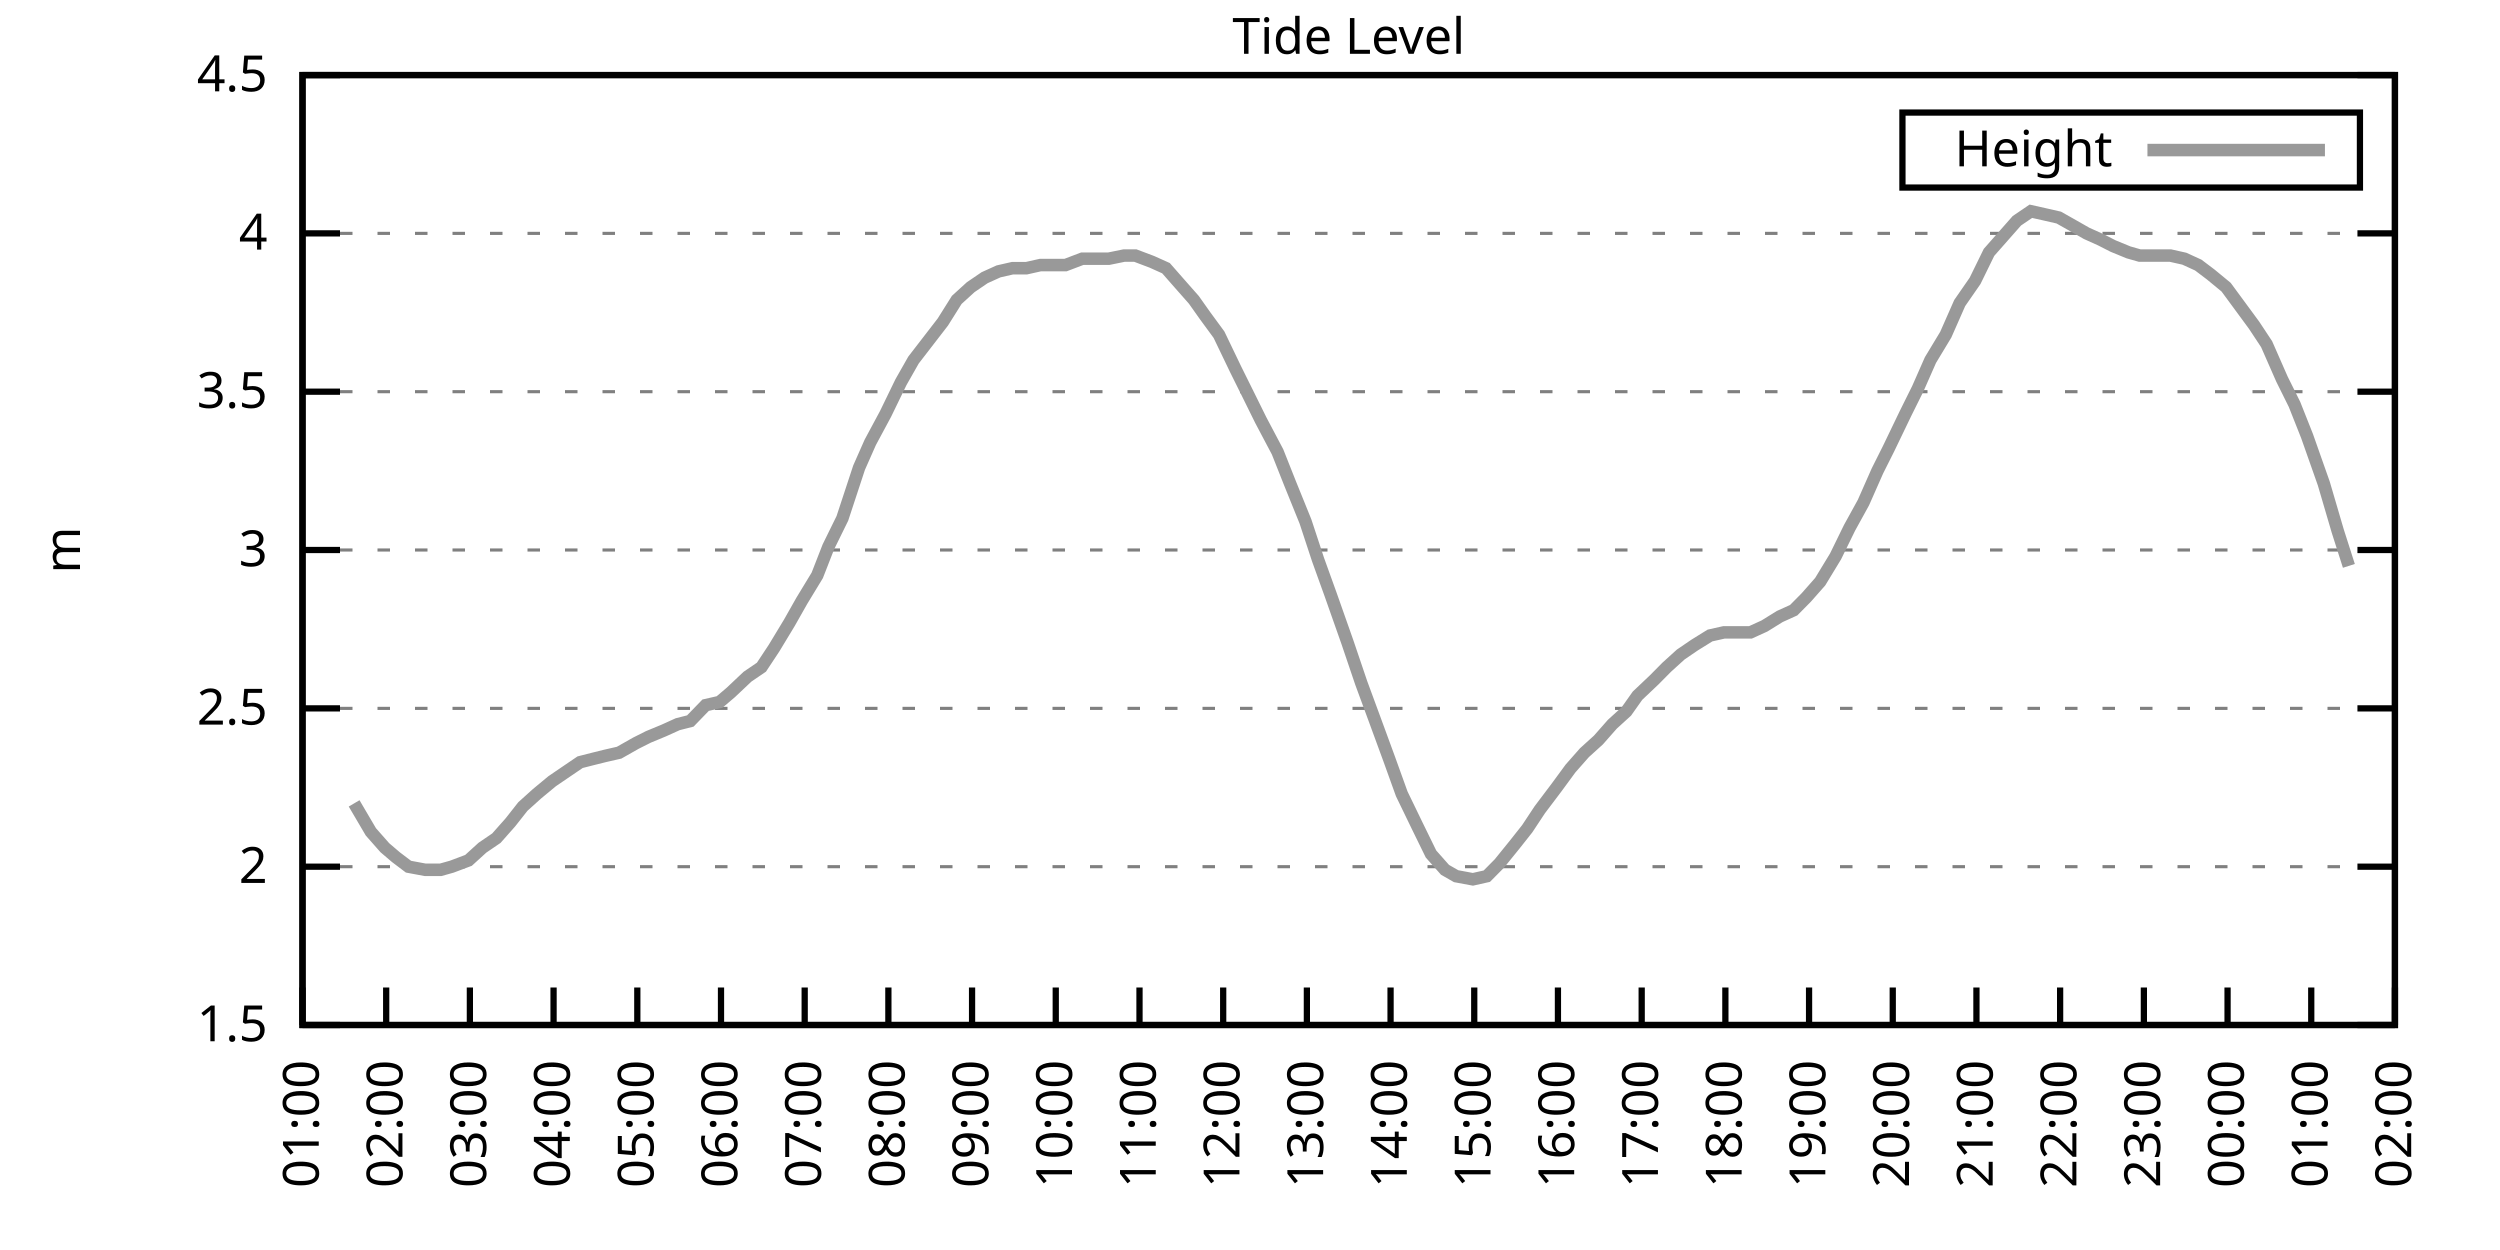
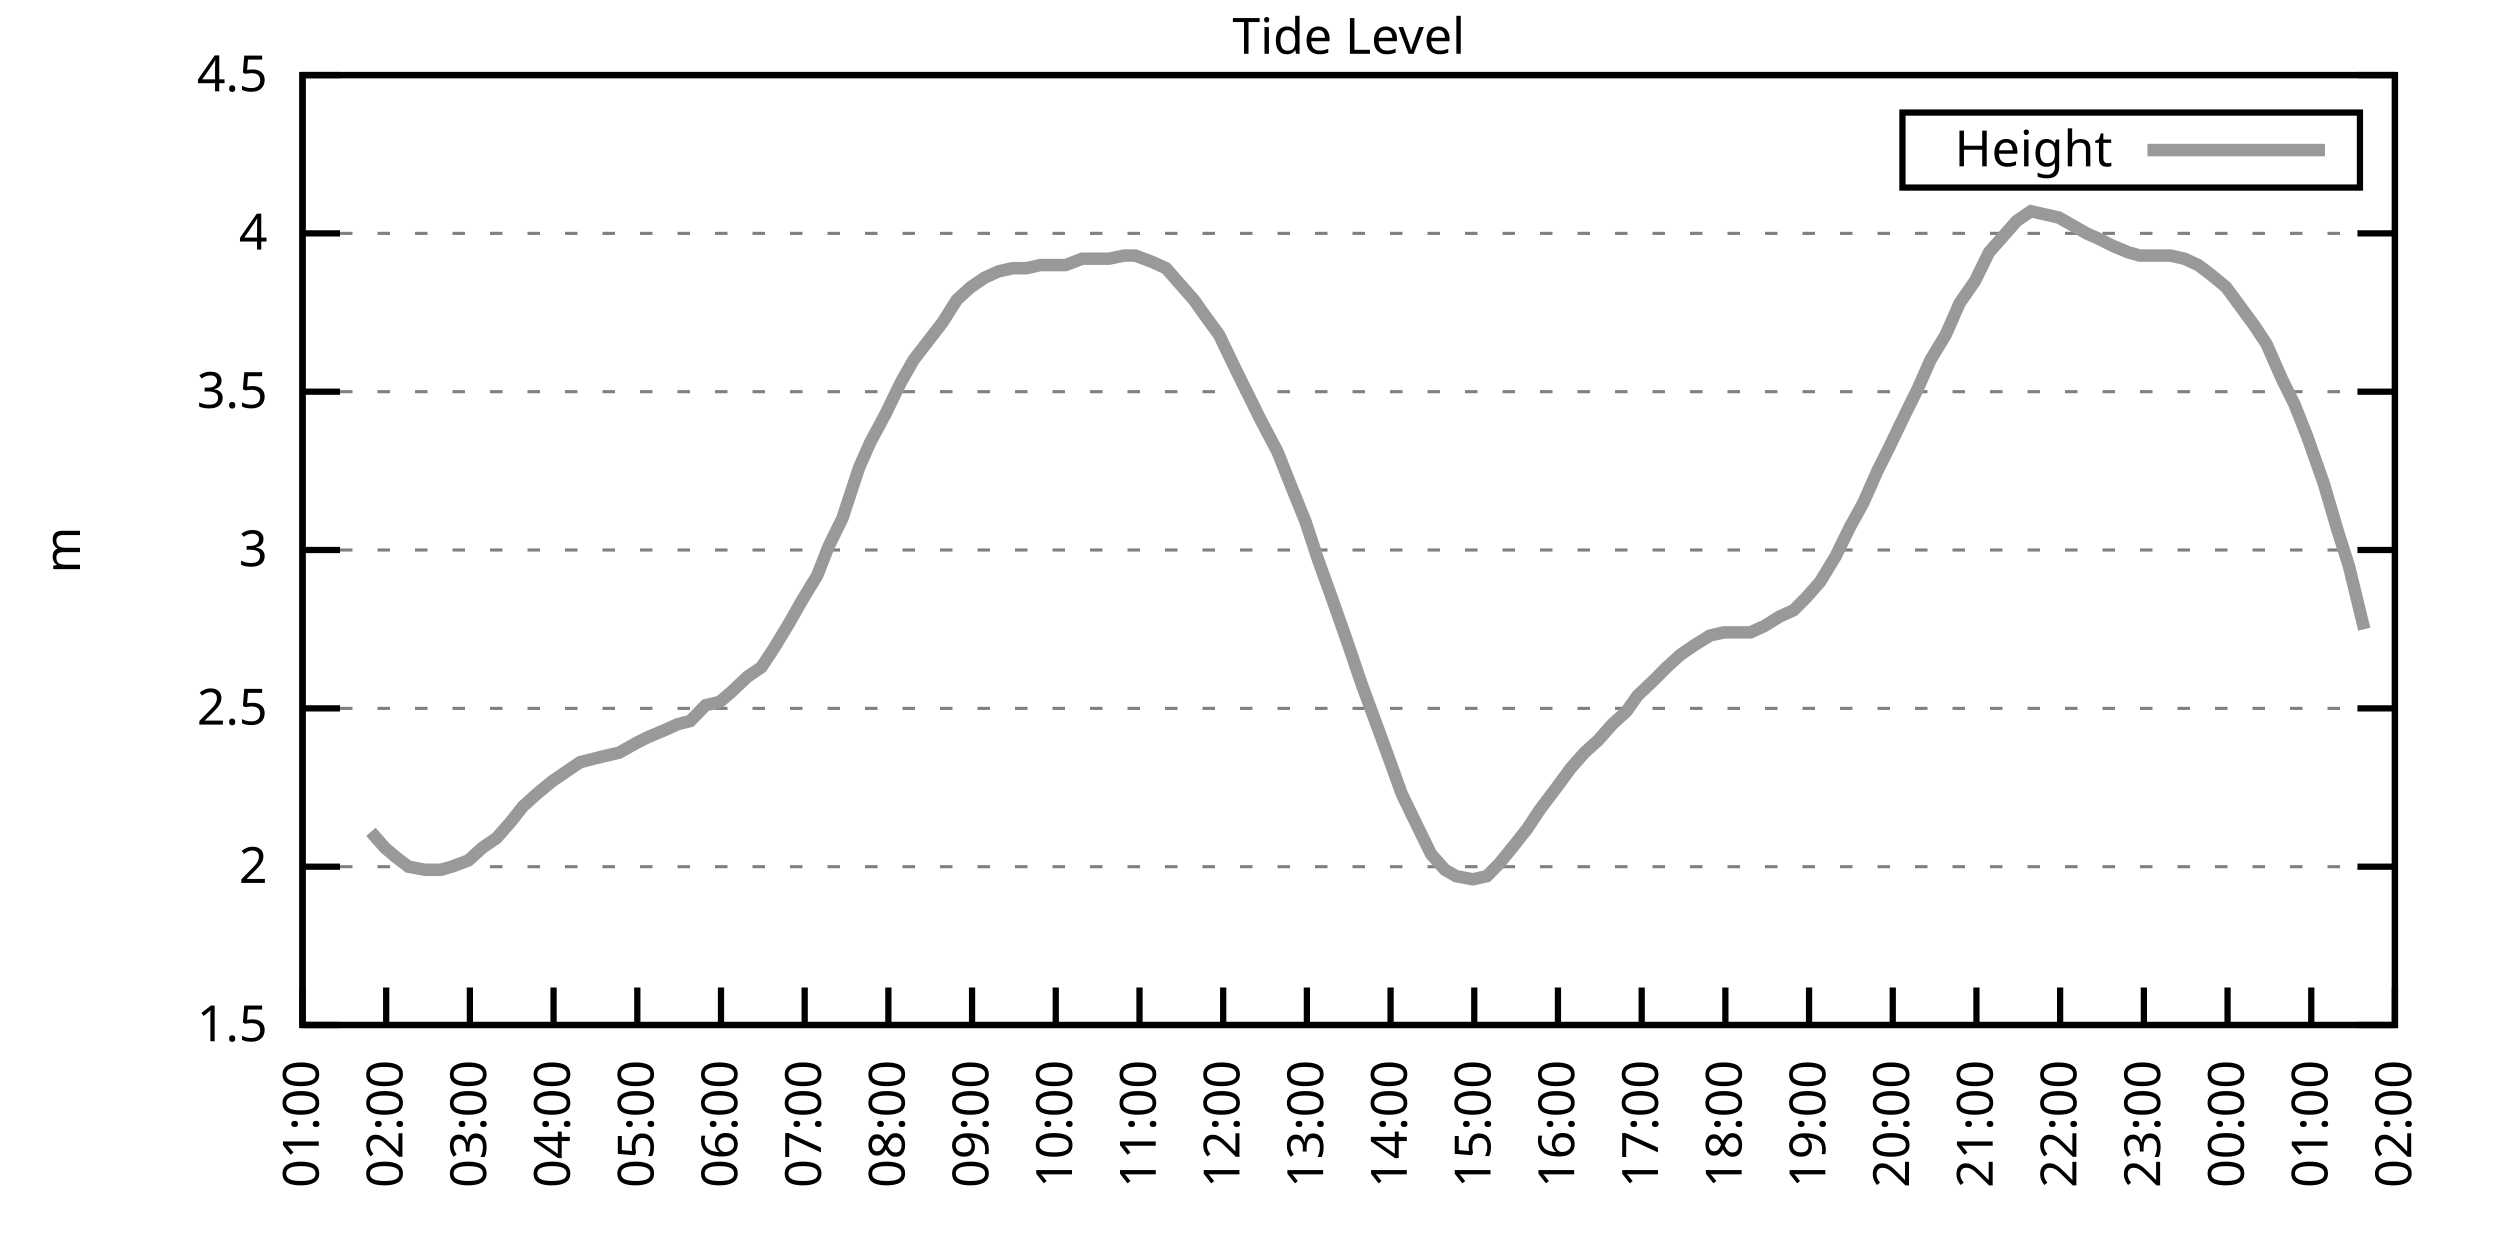
<svg xmlns="http://www.w3.org/2000/svg" xmlns:xlink="http://www.w3.org/1999/xlink" width="400" height="200" viewBox="0 0 400 200">
  <g id="gnuplot_canvas">
    <rect x="0" y="0" width="400" height="200" fill="none" />
    <defs>
      <circle id="gpDot" r="0.5" stroke-width="0.5" stroke="currentColor" />
      <path id="gpPt0" stroke-width="0.333" stroke="currentColor" d="M-1,0 h2 M0,-1 v2" />
      <path id="gpPt1" stroke-width="0.333" stroke="currentColor" d="M-1,-1 L1,1 M1,-1 L-1,1" />
      <path id="gpPt2" stroke-width="0.333" stroke="currentColor" d="M-1,0 L1,0 M0,-1 L0,1 M-1,-1 L1,1 M-1,1 L1,-1" />
      <rect id="gpPt3" stroke-width="0.333" stroke="currentColor" x="-1" y="-1" width="2" height="2" />
      <rect id="gpPt4" stroke-width="0.333" stroke="currentColor" fill="currentColor" x="-1" y="-1" width="2" height="2" />
      <circle id="gpPt5" stroke-width="0.333" stroke="currentColor" cx="0" cy="0" r="1" />
      <use xlink:href="#gpPt5" id="gpPt6" fill="currentColor" stroke="none" />
      <path id="gpPt7" stroke-width="0.333" stroke="currentColor" d="M0,-1.33 L-1.33,0.67 L1.33,0.67 z" />
      <use xlink:href="#gpPt7" id="gpPt8" fill="currentColor" stroke="none" />
      <use xlink:href="#gpPt7" id="gpPt9" stroke="currentColor" transform="rotate(180)" />
      <use xlink:href="#gpPt9" id="gpPt10" fill="currentColor" stroke="none" />
      <use xlink:href="#gpPt3" id="gpPt11" stroke="currentColor" transform="rotate(45)" />
      <use xlink:href="#gpPt11" id="gpPt12" fill="currentColor" stroke="none" />
      <path id="gpPt13" stroke-width="0.333" stroke="currentColor" d="M0,1.330 L1.265,0.411 L0.782,-1.067 L-0.782,-1.076 L-1.265,0.411 z" />
      <use xlink:href="#gpPt13" id="gpPt14" fill="currentColor" stroke="none" />
      <filter id="textbox" filterUnits="objectBoundingBox" x="0" y="0" height="1" width="1">
        <feFlood flood-color="white" flood-opacity="1" result="bgnd" />
        <feComposite in="SourceGraphic" in2="bgnd" operator="atop" />
      </filter>
      <filter id="greybox" filterUnits="objectBoundingBox" x="0" y="0" height="1" width="1">
        <feFlood flood-color="lightgrey" flood-opacity="1" result="grey" />
        <feComposite in="SourceGraphic" in2="grey" operator="atop" />
      </filter>
    </defs>
    <g fill="none" color="white" stroke="currentColor" stroke-width="1.00" stroke-linecap="butt" stroke-linejoin="miter">
</g>
    <g fill="none" color="black" stroke="currentColor" stroke-width="1.00" stroke-linecap="butt" stroke-linejoin="miter">
      <g stroke="none" shape-rendering="crispEdges">
        <polygon fill="rgb(255, 255, 255)" points="48.40,164.00 383.18,164.00 383.18,12.02 48.40,12.02 " />
      </g>
    </g>
    <g fill="none" color="black" stroke="currentColor" stroke-width="1.00" stroke-linecap="butt" stroke-linejoin="miter">
</g>
    <g fill="none" color="black" stroke="black" stroke-width="0.50" stroke-linecap="butt" stroke-linejoin="miter">
</g>
    <g fill="none" color="gray" stroke="currentColor" stroke-width="0.50" stroke-linecap="butt" stroke-linejoin="miter">
      <path stroke="gray" stroke-dasharray="2,4" class="gridline" d="M48.40,164.00 L383.19,164.00  " />
    </g>
    <g fill="none" color="gray" stroke="gray" stroke-width="1.00" stroke-linecap="butt" stroke-linejoin="miter">
</g>
    <g fill="none" color="black" stroke="currentColor" stroke-width="1.00" stroke-linecap="butt" stroke-linejoin="miter">
      <path stroke="black" d="M48.40,164.00 L54.40,164.00 M383.19,164.00 L377.19,164.00  " />
      <g transform="translate(42.80,166.60)" stroke="none" fill="black" font-family="Sans" font-size="8.00" text-anchor="end">
        <text>
          <tspan font-family="Sans"> 1.5</tspan>
        </text>
      </g>
    </g>
    <g fill="none" color="black" stroke="currentColor" stroke-width="1.00" stroke-linecap="butt" stroke-linejoin="miter">
</g>
    <g fill="none" color="black" stroke="black" stroke-width="0.50" stroke-linecap="butt" stroke-linejoin="miter">
</g>
    <g fill="none" color="gray" stroke="currentColor" stroke-width="0.50" stroke-linecap="butt" stroke-linejoin="miter">
      <path stroke="gray" stroke-dasharray="2,4" class="gridline" d="M48.40,138.67 L383.19,138.67  " />
    </g>
    <g fill="none" color="gray" stroke="gray" stroke-width="1.00" stroke-linecap="butt" stroke-linejoin="miter">
</g>
    <g fill="none" color="black" stroke="currentColor" stroke-width="1.00" stroke-linecap="butt" stroke-linejoin="miter">
      <path stroke="black" d="M48.40,138.67 L54.40,138.67 M383.19,138.67 L377.19,138.67  " />
      <g transform="translate(42.80,141.27)" stroke="none" fill="black" font-family="Sans" font-size="8.00" text-anchor="end">
        <text>
          <tspan font-family="Sans"> 2</tspan>
        </text>
      </g>
    </g>
    <g fill="none" color="black" stroke="currentColor" stroke-width="1.00" stroke-linecap="butt" stroke-linejoin="miter">
</g>
    <g fill="none" color="black" stroke="black" stroke-width="0.50" stroke-linecap="butt" stroke-linejoin="miter">
</g>
    <g fill="none" color="gray" stroke="currentColor" stroke-width="0.50" stroke-linecap="butt" stroke-linejoin="miter">
      <path stroke="gray" stroke-dasharray="2,4" class="gridline" d="M48.40,113.34 L383.19,113.34  " />
    </g>
    <g fill="none" color="gray" stroke="gray" stroke-width="1.00" stroke-linecap="butt" stroke-linejoin="miter">
</g>
    <g fill="none" color="black" stroke="currentColor" stroke-width="1.00" stroke-linecap="butt" stroke-linejoin="miter">
      <path stroke="black" d="M48.40,113.34 L54.40,113.34 M383.19,113.34 L377.19,113.34  " />
      <g transform="translate(42.80,115.94)" stroke="none" fill="black" font-family="Sans" font-size="8.00" text-anchor="end">
        <text>
          <tspan font-family="Sans"> 2.5</tspan>
        </text>
      </g>
    </g>
    <g fill="none" color="black" stroke="currentColor" stroke-width="1.00" stroke-linecap="butt" stroke-linejoin="miter">
</g>
    <g fill="none" color="black" stroke="black" stroke-width="0.50" stroke-linecap="butt" stroke-linejoin="miter">
</g>
    <g fill="none" color="gray" stroke="currentColor" stroke-width="0.50" stroke-linecap="butt" stroke-linejoin="miter">
      <path stroke="gray" stroke-dasharray="2,4" class="gridline" d="M48.40,88.00 L383.19,88.00  " />
    </g>
    <g fill="none" color="gray" stroke="gray" stroke-width="1.00" stroke-linecap="butt" stroke-linejoin="miter">
</g>
    <g fill="none" color="black" stroke="currentColor" stroke-width="1.00" stroke-linecap="butt" stroke-linejoin="miter">
      <path stroke="black" d="M48.40,88.00 L54.40,88.00 M383.19,88.00 L377.19,88.00  " />
      <g transform="translate(42.80,90.60)" stroke="none" fill="black" font-family="Sans" font-size="8.00" text-anchor="end">
        <text>
          <tspan font-family="Sans"> 3</tspan>
        </text>
      </g>
    </g>
    <g fill="none" color="black" stroke="currentColor" stroke-width="1.00" stroke-linecap="butt" stroke-linejoin="miter">
</g>
    <g fill="none" color="black" stroke="black" stroke-width="0.50" stroke-linecap="butt" stroke-linejoin="miter">
</g>
    <g fill="none" color="gray" stroke="currentColor" stroke-width="0.50" stroke-linecap="butt" stroke-linejoin="miter">
      <path stroke="gray" stroke-dasharray="2,4" class="gridline" d="M48.40,62.67 L383.19,62.67  " />
    </g>
    <g fill="none" color="gray" stroke="gray" stroke-width="1.00" stroke-linecap="butt" stroke-linejoin="miter">
</g>
    <g fill="none" color="black" stroke="currentColor" stroke-width="1.00" stroke-linecap="butt" stroke-linejoin="miter">
      <path stroke="black" d="M48.40,62.67 L54.40,62.67 M383.19,62.67 L377.19,62.67  " />
      <g transform="translate(42.80,65.27)" stroke="none" fill="black" font-family="Sans" font-size="8.00" text-anchor="end">
        <text>
          <tspan font-family="Sans"> 3.5</tspan>
        </text>
      </g>
    </g>
    <g fill="none" color="black" stroke="currentColor" stroke-width="1.00" stroke-linecap="butt" stroke-linejoin="miter">
</g>
    <g fill="none" color="black" stroke="black" stroke-width="0.50" stroke-linecap="butt" stroke-linejoin="miter">
</g>
    <g fill="none" color="gray" stroke="currentColor" stroke-width="0.50" stroke-linecap="butt" stroke-linejoin="miter">
      <path stroke="gray" stroke-dasharray="2,4" class="gridline" d="M48.40,37.34 L383.19,37.34  " />
    </g>
    <g fill="none" color="gray" stroke="gray" stroke-width="1.00" stroke-linecap="butt" stroke-linejoin="miter">
</g>
    <g fill="none" color="black" stroke="currentColor" stroke-width="1.00" stroke-linecap="butt" stroke-linejoin="miter">
      <path stroke="black" d="M48.40,37.34 L54.40,37.34 M383.19,37.34 L377.19,37.34  " />
      <g transform="translate(42.80,39.94)" stroke="none" fill="black" font-family="Sans" font-size="8.00" text-anchor="end">
        <text>
          <tspan font-family="Sans"> 4</tspan>
        </text>
      </g>
    </g>
    <g fill="none" color="black" stroke="currentColor" stroke-width="1.00" stroke-linecap="butt" stroke-linejoin="miter">
</g>
    <g fill="none" color="black" stroke="black" stroke-width="0.50" stroke-linecap="butt" stroke-linejoin="miter">
</g>
    <g fill="none" color="gray" stroke="currentColor" stroke-width="0.50" stroke-linecap="butt" stroke-linejoin="miter">
      <path stroke="gray" stroke-dasharray="2,4" class="gridline" d="M48.40,12.01 L383.19,12.01  " />
    </g>
    <g fill="none" color="gray" stroke="gray" stroke-width="1.00" stroke-linecap="butt" stroke-linejoin="miter">
</g>
    <g fill="none" color="black" stroke="currentColor" stroke-width="1.00" stroke-linecap="butt" stroke-linejoin="miter">
      <path stroke="black" d="M48.40,12.01 L54.40,12.01 M383.19,12.01 L377.19,12.01  " />
      <g transform="translate(42.80,14.61)" stroke="none" fill="black" font-family="Sans" font-size="8.00" text-anchor="end">
        <text>
          <tspan font-family="Sans"> 4.5</tspan>
        </text>
      </g>
    </g>
    <g fill="none" color="black" stroke="currentColor" stroke-width="1.00" stroke-linecap="butt" stroke-linejoin="miter">
      <path stroke="black" d="M48.40,164.00 L48.40,158.00  " />
      <g transform="translate(51.00,169.60) rotate(270.00)" stroke="none" fill="black" font-family="Sans" font-size="8.00" text-anchor="end">
        <text>
          <tspan font-family="Sans">01:00</tspan>
        </text>
      </g>
    </g>
    <g fill="none" color="black" stroke="currentColor" stroke-width="1.00" stroke-linecap="butt" stroke-linejoin="miter">
      <path stroke="black" d="M61.79,164.00 L61.79,158.00  " />
      <g transform="translate(64.39,169.60) rotate(270.00)" stroke="none" fill="black" font-family="Sans" font-size="8.00" text-anchor="end">
        <text>
          <tspan font-family="Sans">02:00</tspan>
        </text>
      </g>
    </g>
    <g fill="none" color="black" stroke="currentColor" stroke-width="1.00" stroke-linecap="butt" stroke-linejoin="miter">
      <path stroke="black" d="M75.18,164.00 L75.18,158.00  " />
      <g transform="translate(77.78,169.60) rotate(270.00)" stroke="none" fill="black" font-family="Sans" font-size="8.00" text-anchor="end">
        <text>
          <tspan font-family="Sans">03:00</tspan>
        </text>
      </g>
    </g>
    <g fill="none" color="black" stroke="currentColor" stroke-width="1.00" stroke-linecap="butt" stroke-linejoin="miter">
      <path stroke="black" d="M88.57,164.00 L88.57,158.00  " />
      <g transform="translate(91.17,169.60) rotate(270.00)" stroke="none" fill="black" font-family="Sans" font-size="8.00" text-anchor="end">
        <text>
          <tspan font-family="Sans">04:00</tspan>
        </text>
      </g>
    </g>
    <g fill="none" color="black" stroke="currentColor" stroke-width="1.00" stroke-linecap="butt" stroke-linejoin="miter">
      <path stroke="black" d="M101.97,164.00 L101.97,158.00  " />
      <g transform="translate(104.57,169.60) rotate(270.00)" stroke="none" fill="black" font-family="Sans" font-size="8.00" text-anchor="end">
        <text>
          <tspan font-family="Sans">05:00</tspan>
        </text>
      </g>
    </g>
    <g fill="none" color="black" stroke="currentColor" stroke-width="1.00" stroke-linecap="butt" stroke-linejoin="miter">
      <path stroke="black" d="M115.36,164.00 L115.36,158.00  " />
      <g transform="translate(117.96,169.60) rotate(270.00)" stroke="none" fill="black" font-family="Sans" font-size="8.00" text-anchor="end">
        <text>
          <tspan font-family="Sans">06:00</tspan>
        </text>
      </g>
    </g>
    <g fill="none" color="black" stroke="currentColor" stroke-width="1.00" stroke-linecap="butt" stroke-linejoin="miter">
      <path stroke="black" d="M128.75,164.00 L128.75,158.00  " />
      <g transform="translate(131.35,169.60) rotate(270.00)" stroke="none" fill="black" font-family="Sans" font-size="8.00" text-anchor="end">
        <text>
          <tspan font-family="Sans">07:00</tspan>
        </text>
      </g>
    </g>
    <g fill="none" color="black" stroke="currentColor" stroke-width="1.00" stroke-linecap="butt" stroke-linejoin="miter">
      <path stroke="black" d="M142.14,164.00 L142.14,158.00  " />
      <g transform="translate(144.74,169.60) rotate(270.00)" stroke="none" fill="black" font-family="Sans" font-size="8.00" text-anchor="end">
        <text>
          <tspan font-family="Sans">08:00</tspan>
        </text>
      </g>
    </g>
    <g fill="none" color="black" stroke="currentColor" stroke-width="1.00" stroke-linecap="butt" stroke-linejoin="miter">
      <path stroke="black" d="M155.53,164.00 L155.53,158.00  " />
      <g transform="translate(158.13,169.60) rotate(270.00)" stroke="none" fill="black" font-family="Sans" font-size="8.00" text-anchor="end">
        <text>
          <tspan font-family="Sans">09:00</tspan>
        </text>
      </g>
    </g>
    <g fill="none" color="black" stroke="currentColor" stroke-width="1.00" stroke-linecap="butt" stroke-linejoin="miter">
      <path stroke="black" d="M168.92,164.00 L168.92,158.00  " />
      <g transform="translate(171.52,169.60) rotate(270.00)" stroke="none" fill="black" font-family="Sans" font-size="8.00" text-anchor="end">
        <text>
          <tspan font-family="Sans">10:00</tspan>
        </text>
      </g>
    </g>
    <g fill="none" color="black" stroke="currentColor" stroke-width="1.00" stroke-linecap="butt" stroke-linejoin="miter">
      <path stroke="black" d="M182.32,164.00 L182.32,158.00  " />
      <g transform="translate(184.92,169.60) rotate(270.00)" stroke="none" fill="black" font-family="Sans" font-size="8.00" text-anchor="end">
        <text>
          <tspan font-family="Sans">11:00</tspan>
        </text>
      </g>
    </g>
    <g fill="none" color="black" stroke="currentColor" stroke-width="1.00" stroke-linecap="butt" stroke-linejoin="miter">
      <path stroke="black" d="M195.71,164.00 L195.71,158.00  " />
      <g transform="translate(198.31,169.60) rotate(270.00)" stroke="none" fill="black" font-family="Sans" font-size="8.00" text-anchor="end">
        <text>
          <tspan font-family="Sans">12:00</tspan>
        </text>
      </g>
    </g>
    <g fill="none" color="black" stroke="currentColor" stroke-width="1.00" stroke-linecap="butt" stroke-linejoin="miter">
      <path stroke="black" d="M209.10,164.00 L209.10,158.00  " />
      <g transform="translate(211.70,169.60) rotate(270.00)" stroke="none" fill="black" font-family="Sans" font-size="8.00" text-anchor="end">
        <text>
          <tspan font-family="Sans">13:00</tspan>
        </text>
      </g>
    </g>
    <g fill="none" color="black" stroke="currentColor" stroke-width="1.00" stroke-linecap="butt" stroke-linejoin="miter">
      <path stroke="black" d="M222.49,164.00 L222.49,158.00  " />
      <g transform="translate(225.09,169.60) rotate(270.00)" stroke="none" fill="black" font-family="Sans" font-size="8.00" text-anchor="end">
        <text>
          <tspan font-family="Sans">14:00</tspan>
        </text>
      </g>
    </g>
    <g fill="none" color="black" stroke="currentColor" stroke-width="1.00" stroke-linecap="butt" stroke-linejoin="miter">
      <path stroke="black" d="M235.88,164.00 L235.88,158.00  " />
      <g transform="translate(238.48,169.60) rotate(270.00)" stroke="none" fill="black" font-family="Sans" font-size="8.00" text-anchor="end">
        <text>
          <tspan font-family="Sans">15:00</tspan>
        </text>
      </g>
    </g>
    <g fill="none" color="black" stroke="currentColor" stroke-width="1.00" stroke-linecap="butt" stroke-linejoin="miter">
      <path stroke="black" d="M249.27,164.00 L249.27,158.00  " />
      <g transform="translate(251.87,169.60) rotate(270.00)" stroke="none" fill="black" font-family="Sans" font-size="8.00" text-anchor="end">
        <text>
          <tspan font-family="Sans">16:00</tspan>
        </text>
      </g>
    </g>
    <g fill="none" color="black" stroke="currentColor" stroke-width="1.00" stroke-linecap="butt" stroke-linejoin="miter">
      <path stroke="black" d="M262.67,164.00 L262.67,158.00  " />
      <g transform="translate(265.27,169.60) rotate(270.00)" stroke="none" fill="black" font-family="Sans" font-size="8.00" text-anchor="end">
        <text>
          <tspan font-family="Sans">17:00</tspan>
        </text>
      </g>
    </g>
    <g fill="none" color="black" stroke="currentColor" stroke-width="1.00" stroke-linecap="butt" stroke-linejoin="miter">
      <path stroke="black" d="M276.06,164.00 L276.06,158.00  " />
      <g transform="translate(278.66,169.60) rotate(270.00)" stroke="none" fill="black" font-family="Sans" font-size="8.00" text-anchor="end">
        <text>
          <tspan font-family="Sans">18:00</tspan>
        </text>
      </g>
    </g>
    <g fill="none" color="black" stroke="currentColor" stroke-width="1.00" stroke-linecap="butt" stroke-linejoin="miter">
      <path stroke="black" d="M289.45,164.00 L289.45,158.00  " />
      <g transform="translate(292.05,169.60) rotate(270.00)" stroke="none" fill="black" font-family="Sans" font-size="8.00" text-anchor="end">
        <text>
          <tspan font-family="Sans">19:00</tspan>
        </text>
      </g>
    </g>
    <g fill="none" color="black" stroke="currentColor" stroke-width="1.00" stroke-linecap="butt" stroke-linejoin="miter">
      <path stroke="black" d="M302.84,164.00 L302.84,158.00  " />
      <g transform="translate(305.44,169.60) rotate(270.00)" stroke="none" fill="black" font-family="Sans" font-size="8.00" text-anchor="end">
        <text>
          <tspan font-family="Sans">20:00</tspan>
        </text>
      </g>
    </g>
    <g fill="none" color="black" stroke="currentColor" stroke-width="1.00" stroke-linecap="butt" stroke-linejoin="miter">
      <path stroke="black" d="M316.23,164.00 L316.23,158.00  " />
      <g transform="translate(318.83,169.60) rotate(270.00)" stroke="none" fill="black" font-family="Sans" font-size="8.00" text-anchor="end">
        <text>
          <tspan font-family="Sans">21:00</tspan>
        </text>
      </g>
    </g>
    <g fill="none" color="black" stroke="currentColor" stroke-width="1.00" stroke-linecap="butt" stroke-linejoin="miter">
      <path stroke="black" d="M329.62,164.00 L329.62,158.00  " />
      <g transform="translate(332.22,169.60) rotate(270.00)" stroke="none" fill="black" font-family="Sans" font-size="8.00" text-anchor="end">
        <text>
          <tspan font-family="Sans">22:00</tspan>
        </text>
      </g>
    </g>
    <g fill="none" color="black" stroke="currentColor" stroke-width="1.00" stroke-linecap="butt" stroke-linejoin="miter">
      <path stroke="black" d="M343.02,164.00 L343.02,158.00  " />
      <g transform="translate(345.62,169.60) rotate(270.00)" stroke="none" fill="black" font-family="Sans" font-size="8.00" text-anchor="end">
        <text>
          <tspan font-family="Sans">23:00</tspan>
        </text>
      </g>
    </g>
    <g fill="none" color="black" stroke="currentColor" stroke-width="1.00" stroke-linecap="butt" stroke-linejoin="miter">
      <path stroke="black" d="M356.41,164.00 L356.41,158.00  " />
      <g transform="translate(359.01,169.60) rotate(270.00)" stroke="none" fill="black" font-family="Sans" font-size="8.00" text-anchor="end">
        <text>
          <tspan font-family="Sans">00:00</tspan>
        </text>
      </g>
    </g>
    <g fill="none" color="black" stroke="currentColor" stroke-width="1.00" stroke-linecap="butt" stroke-linejoin="miter">
      <path stroke="black" d="M369.80,164.00 L369.80,158.00  " />
      <g transform="translate(372.40,169.60) rotate(270.00)" stroke="none" fill="black" font-family="Sans" font-size="8.00" text-anchor="end">
        <text>
          <tspan font-family="Sans">01:00</tspan>
        </text>
      </g>
    </g>
    <g fill="none" color="black" stroke="currentColor" stroke-width="1.00" stroke-linecap="butt" stroke-linejoin="miter">
      <path stroke="black" d="M383.19,164.00 L383.19,158.00  " />
      <g transform="translate(385.79,169.60) rotate(270.00)" stroke="none" fill="black" font-family="Sans" font-size="8.00" text-anchor="end">
        <text>
          <tspan font-family="Sans">02:00</tspan>
        </text>
      </g>
    </g>
    <g fill="none" color="black" stroke="currentColor" stroke-width="1.00" stroke-linecap="butt" stroke-linejoin="miter">
</g>
    <g fill="none" color="black" stroke="currentColor" stroke-width="1.00" stroke-linecap="butt" stroke-linejoin="miter">
      <path stroke="black" d="M48.40,12.01 L48.40,164.00 L383.19,164.00 L383.19,12.01 L48.40,12.01 Z  " />
    </g>
    <g fill="none" color="black" stroke="currentColor" stroke-width="1.00" stroke-linecap="butt" stroke-linejoin="miter">
</g>
    <g fill="none" color="black" stroke="currentColor" stroke-width="1.00" stroke-linecap="butt" stroke-linejoin="miter">
      <path stroke="black" d="M304.39,30.01 L304.39,18.01 L377.59,18.01 L377.59,30.01 L304.39,30.01 Z  " />
    </g>
    <g id="Tide_level_plot_1">
      <g fill="none" color="white" stroke="black" stroke-width="2.00" stroke-linecap="butt" stroke-linejoin="miter">
</g>
      <g fill="none" color="black" stroke="currentColor" stroke-width="2.00" stroke-linecap="butt" stroke-linejoin="miter">
        <g transform="translate(337.99,26.61)" stroke="none" fill="black" font-family="Sans" font-size="8.00" text-anchor="end">
          <text>
            <tspan font-family="Sans">Height</tspan>
          </text>
        </g>
      </g>
      <g fill="none" color="black" stroke="currentColor" stroke-width="2.00" stroke-linecap="butt" stroke-linejoin="miter">
-         <path stroke="rgb(153, 153, 153)" d="M343.59,24.01 L371.99,24.01 M56.66,128.54 L59.34,133.10 L61.57,135.63 L63.35,137.15 L65.36,138.67 L68.04,139.17   L70.50,139.17 L72.28,138.67 L74.96,137.66 L77.19,135.63 L79.42,134.11 L81.66,131.58 L83.66,129.04 L85.90,127.02   L88.35,124.99 L90.58,123.47 L92.82,121.95 L94.82,121.44 L96.83,120.94 L99.06,120.43 L101.74,118.91 L103.75,117.90   L106.21,116.88 L108.44,115.87 L110.45,115.36 L112.90,112.83 L115.13,112.32 L116.92,110.80 L119.60,108.27 L121.83,106.75   L123.84,103.71 L126.29,99.66 L128.30,96.11 L130.76,92.06 L132.54,87.50 L134.78,82.94 L137.45,74.83 L139.24,70.78   L141.69,66.22 L144.15,61.15 L146.16,57.61 L150.85,51.53 L153.08,47.98 L155.31,45.95 L157.54,44.43 L159.77,43.42   L162.01,42.91 L164.24,42.91 L166.47,42.41 L168.48,42.41 L170.49,42.41 L173.17,41.39 L175.17,41.39 L177.41,41.39   L179.86,40.89 L181.65,40.89 L184.32,41.90 L186.56,42.91 L188.79,45.45 L191.02,47.98 L192.81,50.51 L195.04,53.55   L197.72,59.13 L199.73,63.18 L201.73,67.23 L204.41,72.30 L206.42,77.37 L208.88,83.45 L210.88,89.52 L212.89,95.10   L215.57,102.70 L217.80,109.28 L220.04,115.36 L222.27,121.44 L224.28,127.02 L226.73,132.08 L228.96,136.64 L231.20,139.17   L232.98,140.19 L235.66,140.69 L237.89,140.19 L239.90,138.16 L242.36,135.12 L244.36,132.59 L246.37,129.55 L249.05,126.00   L251.28,122.96 L253.51,120.43 L255.75,118.40 L257.98,115.87 L260.21,113.84 L262.00,111.31 L264.67,108.78 L266.68,106.75   L268.92,104.72 L271.15,103.20 L273.60,101.68 L275.83,101.18 L278.07,101.18 L280.07,101.18 L282.31,100.16 L284.76,98.64   L286.99,97.63 L289.00,95.60 L291.23,93.07 L293.69,89.02 L295.92,84.46 L298.15,80.41 L300.39,75.34 L302.17,71.79   L304.85,66.22 L306.86,62.17 L308.87,57.61 L311.32,53.55 L313.55,48.49 L316.01,44.94 L318.24,40.38 L320.47,37.85   L322.70,35.32 L324.94,33.80 L327.17,34.30 L329.40,34.81 L331.19,35.82 L333.86,37.34 L336.10,38.35 L338.10,39.37   L340.56,40.38 L342.35,40.89 L345.02,40.89 L347.26,40.89 L349.49,41.39 L351.72,42.41 L353.73,43.93 L356.18,45.95   L360.65,52.03 L362.66,55.07 L365.11,60.65 L367.12,64.70 L369.13,69.77 L371.81,77.37 L374.04,84.97 L375.82,90.54    " />
+         <path stroke="rgb(153, 153, 153)" d="M343.59,24.01 L371.99,24.01 M59.34,133.10 L61.57,135.63 L63.35,137.15 L65.36,138.67 L68.04,139.17 L70.50,139.17   L72.28,138.67 L74.96,137.66 L77.19,135.63 L79.42,134.11 L81.66,131.58 L83.66,129.04 L85.90,127.02 L88.35,124.99   L90.58,123.47 L92.82,121.95 L94.82,121.44 L96.83,120.94 L99.06,120.43 L101.74,118.91 L103.75,117.90 L106.21,116.88   L108.44,115.87 L110.45,115.36 L112.90,112.83 L115.13,112.32 L116.92,110.80 L119.60,108.27 L121.83,106.75 L123.84,103.71   L126.29,99.66 L128.30,96.11 L130.76,92.06 L132.54,87.50 L134.78,82.94 L137.45,74.83 L139.24,70.78 L141.69,66.22   L144.15,61.15 L146.16,57.61 L150.85,51.53 L153.08,47.98 L155.31,45.95 L157.54,44.43 L159.77,43.42 L162.01,42.91   L164.24,42.91 L166.47,42.41 L168.48,42.41 L170.49,42.41 L173.17,41.39 L175.17,41.39 L177.41,41.39 L179.86,40.89   L181.65,40.89 L184.32,41.90 L186.56,42.91 L188.79,45.45 L191.02,47.98 L192.81,50.51 L195.04,53.55 L197.72,59.13   L199.73,63.18 L201.73,67.23 L204.41,72.30 L206.42,77.37 L208.88,83.45 L210.88,89.52 L212.89,95.10 L215.57,102.70   L217.80,109.28 L220.04,115.36 L222.27,121.44 L224.28,127.02 L226.73,132.08 L228.96,136.64 L231.20,139.17 L232.98,140.19   L235.66,140.69 L237.89,140.19 L239.90,138.16 L242.36,135.12 L244.36,132.59 L246.37,129.55 L249.05,126.00 L251.28,122.96   L253.51,120.43 L255.75,118.40 L257.98,115.87 L260.21,113.84 L262.00,111.31 L264.67,108.78 L266.68,106.75 L268.92,104.72   L271.15,103.20 L273.60,101.68 L275.83,101.18 L278.07,101.18 L280.07,101.18 L282.31,100.16 L284.76,98.64 L286.99,97.63   L289.00,95.60 L291.23,93.07 L293.69,89.02 L295.92,84.46 L298.15,80.41 L300.39,75.34 L302.17,71.79 L304.85,66.22   L306.86,62.17 L308.87,57.61 L311.32,53.55 L313.55,48.49 L316.01,44.94 L318.24,40.38 L320.47,37.85 L322.70,35.32   L324.94,33.80 L327.17,34.30 L329.40,34.81 L331.19,35.82 L333.86,37.34 L336.10,38.35 L338.10,39.37 L340.56,40.38   L342.35,40.89 L345.02,40.89 L347.26,40.89 L349.49,41.39 L351.72,42.41 L353.73,43.93 L356.18,45.95 L360.65,52.03   L362.66,55.07 L365.11,60.65 L367.12,64.70 L369.13,69.77 L371.81,77.37 L374.04,84.97 L375.82,90.54 L378.28,100.67    " />
      </g>
    </g>
    <g fill="none" color="black" stroke="currentColor" stroke-width="2.00" stroke-linecap="butt" stroke-linejoin="miter">
</g>
    <g fill="none" color="black" stroke="black" stroke-width="1.00" stroke-linecap="butt" stroke-linejoin="miter">
</g>
    <g fill="none" color="black" stroke="currentColor" stroke-width="1.00" stroke-linecap="butt" stroke-linejoin="miter">
      <path stroke="black" d="M48.40,12.01 L48.40,164.00 L383.19,164.00 L383.19,12.01 L48.40,12.01 Z  " />
      <g transform="translate(12.80,88.01) rotate(270.00)" stroke="none" fill="black" font-family="Sans" font-size="8.00" text-anchor="middle">
        <text>
          <tspan font-family="Sans">m</tspan>
        </text>
      </g>
    </g>
    <g fill="none" color="black" stroke="currentColor" stroke-width="1.00" stroke-linecap="butt" stroke-linejoin="miter">
</g>
    <g fill="none" color="black" stroke="currentColor" stroke-width="1.00" stroke-linecap="butt" stroke-linejoin="miter">
      <g transform="translate(215.79,8.61)" stroke="none" fill="black" font-family="Sans" font-size="8.00" text-anchor="middle">
        <text>
          <tspan font-family="Sans">Tide Level</tspan>
        </text>
      </g>
    </g>
    <g fill="none" color="black" stroke="currentColor" stroke-width="1.00" stroke-linecap="butt" stroke-linejoin="miter">
</g>
  </g>
</svg>
